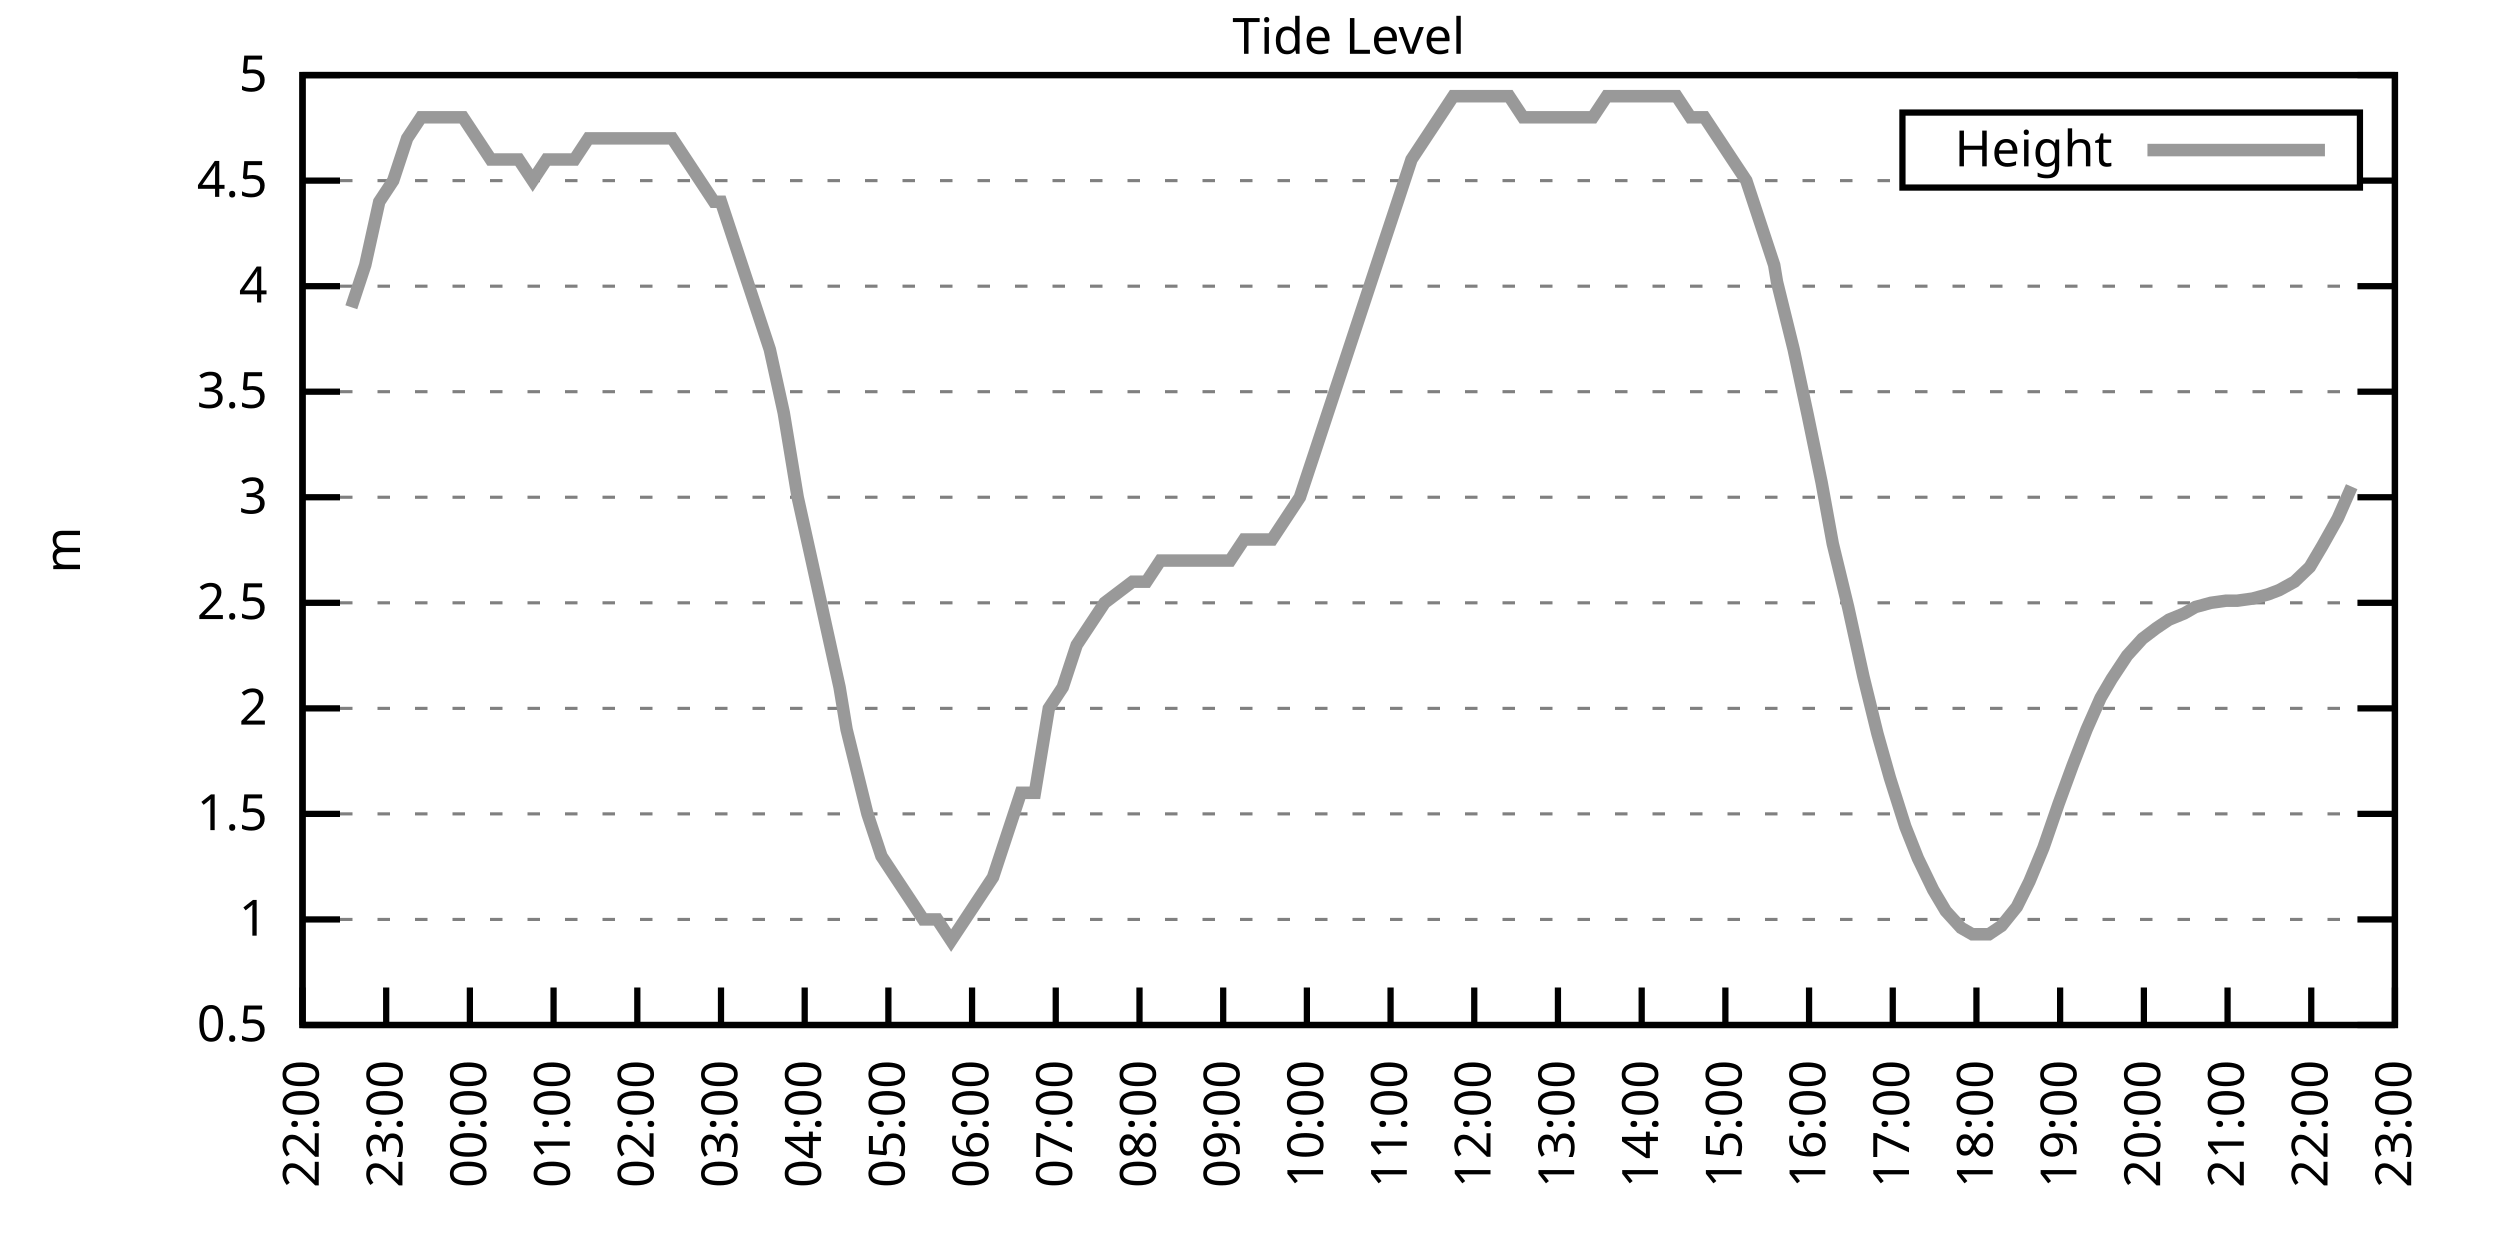
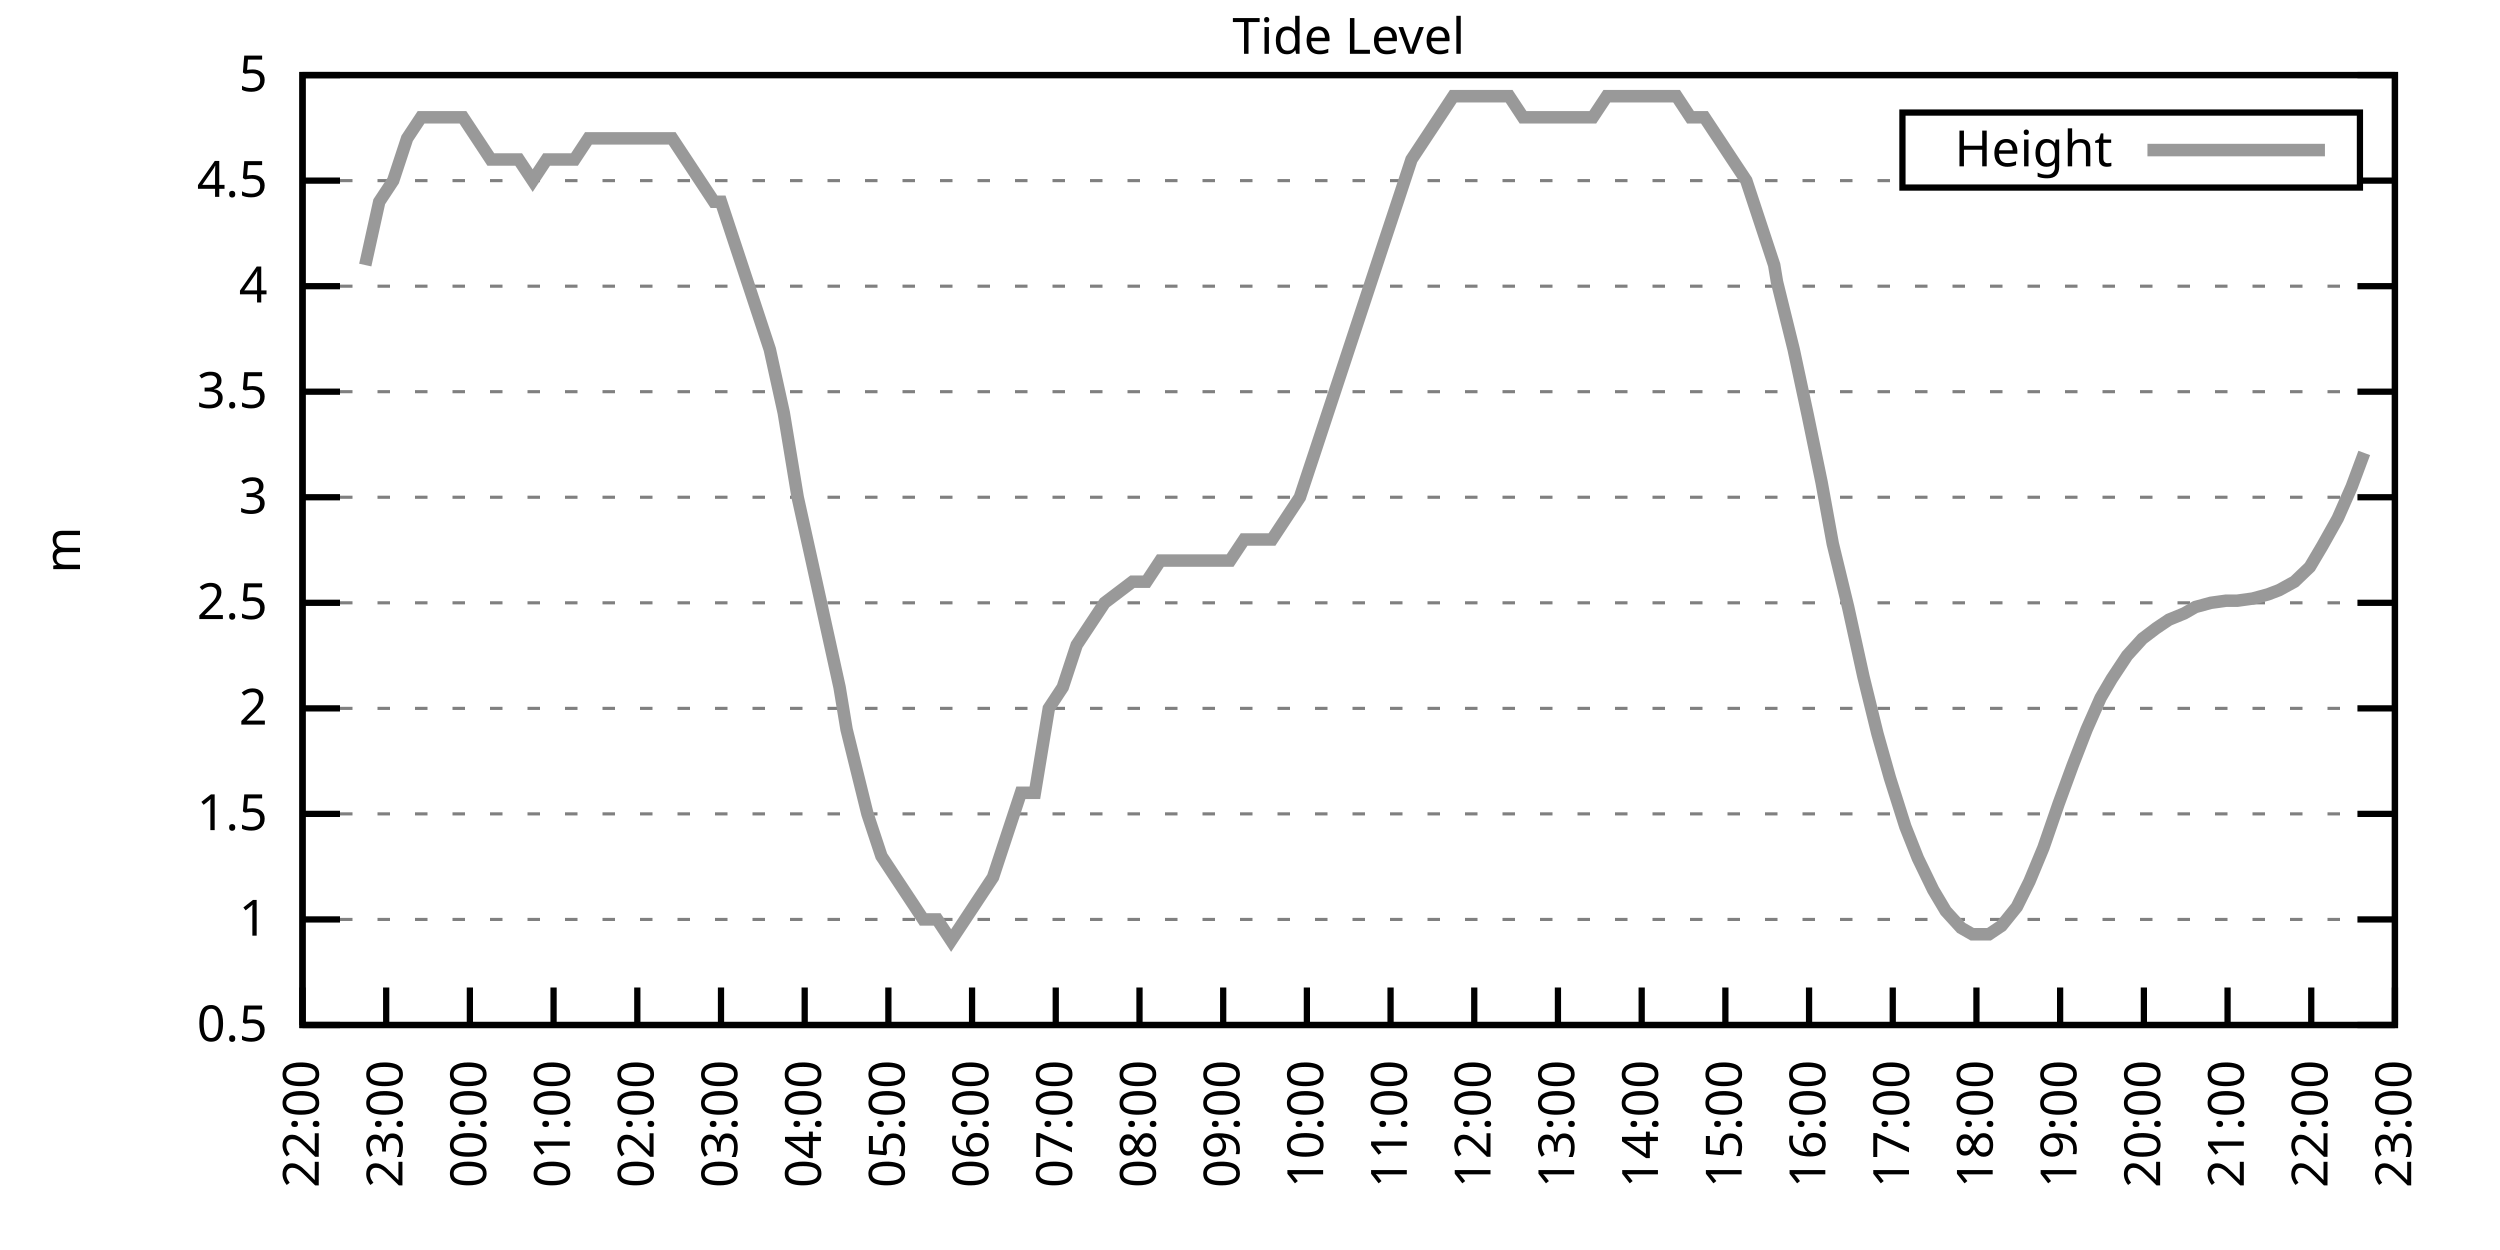
<svg xmlns="http://www.w3.org/2000/svg" xmlns:xlink="http://www.w3.org/1999/xlink" width="400" height="200" viewBox="0 0 400 200">
  <g id="gnuplot_canvas">
    <rect x="0" y="0" width="400" height="200" fill="none" />
    <defs>
      <circle id="gpDot" r="0.5" stroke-width="0.5" stroke="currentColor" />
      <path id="gpPt0" stroke-width="0.333" stroke="currentColor" d="M-1,0 h2 M0,-1 v2" />
      <path id="gpPt1" stroke-width="0.333" stroke="currentColor" d="M-1,-1 L1,1 M1,-1 L-1,1" />
      <path id="gpPt2" stroke-width="0.333" stroke="currentColor" d="M-1,0 L1,0 M0,-1 L0,1 M-1,-1 L1,1 M-1,1 L1,-1" />
      <rect id="gpPt3" stroke-width="0.333" stroke="currentColor" x="-1" y="-1" width="2" height="2" />
      <rect id="gpPt4" stroke-width="0.333" stroke="currentColor" fill="currentColor" x="-1" y="-1" width="2" height="2" />
      <circle id="gpPt5" stroke-width="0.333" stroke="currentColor" cx="0" cy="0" r="1" />
      <use xlink:href="#gpPt5" id="gpPt6" fill="currentColor" stroke="none" />
      <path id="gpPt7" stroke-width="0.333" stroke="currentColor" d="M0,-1.33 L-1.33,0.67 L1.33,0.67 z" />
      <use xlink:href="#gpPt7" id="gpPt8" fill="currentColor" stroke="none" />
      <use xlink:href="#gpPt7" id="gpPt9" stroke="currentColor" transform="rotate(180)" />
      <use xlink:href="#gpPt9" id="gpPt10" fill="currentColor" stroke="none" />
      <use xlink:href="#gpPt3" id="gpPt11" stroke="currentColor" transform="rotate(45)" />
      <use xlink:href="#gpPt11" id="gpPt12" fill="currentColor" stroke="none" />
      <path id="gpPt13" stroke-width="0.333" stroke="currentColor" d="M0,1.330 L1.265,0.411 L0.782,-1.067 L-0.782,-1.076 L-1.265,0.411 z" />
      <use xlink:href="#gpPt13" id="gpPt14" fill="currentColor" stroke="none" />
      <filter id="textbox" filterUnits="objectBoundingBox" x="0" y="0" height="1" width="1">
        <feFlood flood-color="white" flood-opacity="1" result="bgnd" />
        <feComposite in="SourceGraphic" in2="bgnd" operator="atop" />
      </filter>
      <filter id="greybox" filterUnits="objectBoundingBox" x="0" y="0" height="1" width="1">
        <feFlood flood-color="lightgrey" flood-opacity="1" result="grey" />
        <feComposite in="SourceGraphic" in2="grey" operator="atop" />
      </filter>
    </defs>
    <g fill="none" color="white" stroke="currentColor" stroke-width="1.00" stroke-linecap="butt" stroke-linejoin="miter">
</g>
    <g fill="none" color="black" stroke="currentColor" stroke-width="1.00" stroke-linecap="butt" stroke-linejoin="miter">
      <g stroke="none" shape-rendering="crispEdges">
        <polygon fill="rgb(255, 255, 255)" points="48.40,164.00 383.18,164.00 383.18,12.02 48.40,12.02 " />
      </g>
    </g>
    <g fill="none" color="black" stroke="currentColor" stroke-width="1.00" stroke-linecap="butt" stroke-linejoin="miter">
</g>
    <g fill="none" color="black" stroke="black" stroke-width="0.50" stroke-linecap="butt" stroke-linejoin="miter">
</g>
    <g fill="none" color="gray" stroke="currentColor" stroke-width="0.50" stroke-linecap="butt" stroke-linejoin="miter">
      <path stroke="gray" stroke-dasharray="2,4" class="gridline" d="M48.40,164.00 L383.19,164.00  " />
    </g>
    <g fill="none" color="gray" stroke="gray" stroke-width="1.00" stroke-linecap="butt" stroke-linejoin="miter">
</g>
    <g fill="none" color="black" stroke="currentColor" stroke-width="1.00" stroke-linecap="butt" stroke-linejoin="miter">
      <path stroke="black" d="M48.40,164.00 L54.40,164.00 M383.19,164.00 L377.19,164.00  " />
      <g transform="translate(42.80,166.60)" stroke="none" fill="black" font-family="Sans" font-size="8.00" text-anchor="end">
        <text>
          <tspan font-family="Sans"> 0.5</tspan>
        </text>
      </g>
    </g>
    <g fill="none" color="black" stroke="currentColor" stroke-width="1.00" stroke-linecap="butt" stroke-linejoin="miter">
</g>
    <g fill="none" color="black" stroke="black" stroke-width="0.50" stroke-linecap="butt" stroke-linejoin="miter">
</g>
    <g fill="none" color="gray" stroke="currentColor" stroke-width="0.50" stroke-linecap="butt" stroke-linejoin="miter">
      <path stroke="gray" stroke-dasharray="2,4" class="gridline" d="M48.40,147.11 L383.19,147.11  " />
    </g>
    <g fill="none" color="gray" stroke="gray" stroke-width="1.00" stroke-linecap="butt" stroke-linejoin="miter">
</g>
    <g fill="none" color="black" stroke="currentColor" stroke-width="1.00" stroke-linecap="butt" stroke-linejoin="miter">
      <path stroke="black" d="M48.40,147.11 L54.40,147.11 M383.19,147.11 L377.19,147.11  " />
      <g transform="translate(42.80,149.71)" stroke="none" fill="black" font-family="Sans" font-size="8.00" text-anchor="end">
        <text>
          <tspan font-family="Sans"> 1</tspan>
        </text>
      </g>
    </g>
    <g fill="none" color="black" stroke="currentColor" stroke-width="1.00" stroke-linecap="butt" stroke-linejoin="miter">
</g>
    <g fill="none" color="black" stroke="black" stroke-width="0.50" stroke-linecap="butt" stroke-linejoin="miter">
</g>
    <g fill="none" color="gray" stroke="currentColor" stroke-width="0.50" stroke-linecap="butt" stroke-linejoin="miter">
      <path stroke="gray" stroke-dasharray="2,4" class="gridline" d="M48.40,130.22 L383.19,130.22  " />
    </g>
    <g fill="none" color="gray" stroke="gray" stroke-width="1.00" stroke-linecap="butt" stroke-linejoin="miter">
</g>
    <g fill="none" color="black" stroke="currentColor" stroke-width="1.00" stroke-linecap="butt" stroke-linejoin="miter">
      <path stroke="black" d="M48.40,130.22 L54.40,130.22 M383.19,130.22 L377.19,130.22  " />
      <g transform="translate(42.80,132.82)" stroke="none" fill="black" font-family="Sans" font-size="8.00" text-anchor="end">
        <text>
          <tspan font-family="Sans"> 1.5</tspan>
        </text>
      </g>
    </g>
    <g fill="none" color="black" stroke="currentColor" stroke-width="1.00" stroke-linecap="butt" stroke-linejoin="miter">
</g>
    <g fill="none" color="black" stroke="black" stroke-width="0.50" stroke-linecap="butt" stroke-linejoin="miter">
</g>
    <g fill="none" color="gray" stroke="currentColor" stroke-width="0.50" stroke-linecap="butt" stroke-linejoin="miter">
      <path stroke="gray" stroke-dasharray="2,4" class="gridline" d="M48.40,113.34 L383.19,113.34  " />
    </g>
    <g fill="none" color="gray" stroke="gray" stroke-width="1.00" stroke-linecap="butt" stroke-linejoin="miter">
</g>
    <g fill="none" color="black" stroke="currentColor" stroke-width="1.00" stroke-linecap="butt" stroke-linejoin="miter">
      <path stroke="black" d="M48.40,113.34 L54.40,113.34 M383.19,113.34 L377.19,113.34  " />
      <g transform="translate(42.80,115.94)" stroke="none" fill="black" font-family="Sans" font-size="8.00" text-anchor="end">
        <text>
          <tspan font-family="Sans"> 2</tspan>
        </text>
      </g>
    </g>
    <g fill="none" color="black" stroke="currentColor" stroke-width="1.00" stroke-linecap="butt" stroke-linejoin="miter">
</g>
    <g fill="none" color="black" stroke="black" stroke-width="0.50" stroke-linecap="butt" stroke-linejoin="miter">
</g>
    <g fill="none" color="gray" stroke="currentColor" stroke-width="0.50" stroke-linecap="butt" stroke-linejoin="miter">
      <path stroke="gray" stroke-dasharray="2,4" class="gridline" d="M48.40,96.45 L383.19,96.45  " />
    </g>
    <g fill="none" color="gray" stroke="gray" stroke-width="1.00" stroke-linecap="butt" stroke-linejoin="miter">
</g>
    <g fill="none" color="black" stroke="currentColor" stroke-width="1.00" stroke-linecap="butt" stroke-linejoin="miter">
      <path stroke="black" d="M48.40,96.45 L54.40,96.45 M383.19,96.45 L377.19,96.45  " />
      <g transform="translate(42.80,99.05)" stroke="none" fill="black" font-family="Sans" font-size="8.00" text-anchor="end">
        <text>
          <tspan font-family="Sans"> 2.5</tspan>
        </text>
      </g>
    </g>
    <g fill="none" color="black" stroke="currentColor" stroke-width="1.00" stroke-linecap="butt" stroke-linejoin="miter">
</g>
    <g fill="none" color="black" stroke="black" stroke-width="0.50" stroke-linecap="butt" stroke-linejoin="miter">
</g>
    <g fill="none" color="gray" stroke="currentColor" stroke-width="0.50" stroke-linecap="butt" stroke-linejoin="miter">
      <path stroke="gray" stroke-dasharray="2,4" class="gridline" d="M48.40,79.56 L383.19,79.56  " />
    </g>
    <g fill="none" color="gray" stroke="gray" stroke-width="1.00" stroke-linecap="butt" stroke-linejoin="miter">
</g>
    <g fill="none" color="black" stroke="currentColor" stroke-width="1.00" stroke-linecap="butt" stroke-linejoin="miter">
      <path stroke="black" d="M48.40,79.56 L54.40,79.56 M383.19,79.56 L377.19,79.56  " />
      <g transform="translate(42.80,82.16)" stroke="none" fill="black" font-family="Sans" font-size="8.00" text-anchor="end">
        <text>
          <tspan font-family="Sans"> 3</tspan>
        </text>
      </g>
    </g>
    <g fill="none" color="black" stroke="currentColor" stroke-width="1.00" stroke-linecap="butt" stroke-linejoin="miter">
</g>
    <g fill="none" color="black" stroke="black" stroke-width="0.50" stroke-linecap="butt" stroke-linejoin="miter">
</g>
    <g fill="none" color="gray" stroke="currentColor" stroke-width="0.50" stroke-linecap="butt" stroke-linejoin="miter">
      <path stroke="gray" stroke-dasharray="2,4" class="gridline" d="M48.40,62.67 L383.19,62.67  " />
    </g>
    <g fill="none" color="gray" stroke="gray" stroke-width="1.00" stroke-linecap="butt" stroke-linejoin="miter">
</g>
    <g fill="none" color="black" stroke="currentColor" stroke-width="1.00" stroke-linecap="butt" stroke-linejoin="miter">
      <path stroke="black" d="M48.40,62.67 L54.40,62.67 M383.19,62.67 L377.19,62.67  " />
      <g transform="translate(42.80,65.27)" stroke="none" fill="black" font-family="Sans" font-size="8.00" text-anchor="end">
        <text>
          <tspan font-family="Sans"> 3.5</tspan>
        </text>
      </g>
    </g>
    <g fill="none" color="black" stroke="currentColor" stroke-width="1.00" stroke-linecap="butt" stroke-linejoin="miter">
</g>
    <g fill="none" color="black" stroke="black" stroke-width="0.50" stroke-linecap="butt" stroke-linejoin="miter">
</g>
    <g fill="none" color="gray" stroke="currentColor" stroke-width="0.50" stroke-linecap="butt" stroke-linejoin="miter">
      <path stroke="gray" stroke-dasharray="2,4" class="gridline" d="M48.40,45.79 L383.19,45.79  " />
    </g>
    <g fill="none" color="gray" stroke="gray" stroke-width="1.00" stroke-linecap="butt" stroke-linejoin="miter">
</g>
    <g fill="none" color="black" stroke="currentColor" stroke-width="1.00" stroke-linecap="butt" stroke-linejoin="miter">
      <path stroke="black" d="M48.40,45.79 L54.40,45.79 M383.19,45.79 L377.19,45.79  " />
      <g transform="translate(42.80,48.39)" stroke="none" fill="black" font-family="Sans" font-size="8.00" text-anchor="end">
        <text>
          <tspan font-family="Sans"> 4</tspan>
        </text>
      </g>
    </g>
    <g fill="none" color="black" stroke="currentColor" stroke-width="1.00" stroke-linecap="butt" stroke-linejoin="miter">
</g>
    <g fill="none" color="black" stroke="black" stroke-width="0.50" stroke-linecap="butt" stroke-linejoin="miter">
</g>
    <g fill="none" color="gray" stroke="currentColor" stroke-width="0.50" stroke-linecap="butt" stroke-linejoin="miter">
      <path stroke="gray" stroke-dasharray="2,4" class="gridline" d="M48.40,28.90 L304.39,28.90 M377.59,28.90 L383.19,28.90  " />
    </g>
    <g fill="none" color="gray" stroke="gray" stroke-width="1.00" stroke-linecap="butt" stroke-linejoin="miter">
</g>
    <g fill="none" color="black" stroke="currentColor" stroke-width="1.00" stroke-linecap="butt" stroke-linejoin="miter">
      <path stroke="black" d="M48.40,28.90 L54.40,28.90 M383.19,28.90 L377.19,28.90  " />
      <g transform="translate(42.80,31.50)" stroke="none" fill="black" font-family="Sans" font-size="8.00" text-anchor="end">
        <text>
          <tspan font-family="Sans"> 4.5</tspan>
        </text>
      </g>
    </g>
    <g fill="none" color="black" stroke="currentColor" stroke-width="1.00" stroke-linecap="butt" stroke-linejoin="miter">
</g>
    <g fill="none" color="black" stroke="black" stroke-width="0.50" stroke-linecap="butt" stroke-linejoin="miter">
</g>
    <g fill="none" color="gray" stroke="currentColor" stroke-width="0.50" stroke-linecap="butt" stroke-linejoin="miter">
      <path stroke="gray" stroke-dasharray="2,4" class="gridline" d="M48.40,12.01 L383.19,12.01  " />
    </g>
    <g fill="none" color="gray" stroke="gray" stroke-width="1.00" stroke-linecap="butt" stroke-linejoin="miter">
</g>
    <g fill="none" color="black" stroke="currentColor" stroke-width="1.00" stroke-linecap="butt" stroke-linejoin="miter">
      <path stroke="black" d="M48.40,12.01 L54.40,12.01 M383.19,12.01 L377.19,12.01  " />
      <g transform="translate(42.80,14.61)" stroke="none" fill="black" font-family="Sans" font-size="8.00" text-anchor="end">
        <text>
          <tspan font-family="Sans"> 5</tspan>
        </text>
      </g>
    </g>
    <g fill="none" color="black" stroke="currentColor" stroke-width="1.00" stroke-linecap="butt" stroke-linejoin="miter">
      <path stroke="black" d="M48.40,164.00 L48.40,158.00  " />
      <g transform="translate(51.00,169.60) rotate(270.00)" stroke="none" fill="black" font-family="Sans" font-size="8.00" text-anchor="end">
        <text>
          <tspan font-family="Sans">22:00</tspan>
        </text>
      </g>
    </g>
    <g fill="none" color="black" stroke="currentColor" stroke-width="1.00" stroke-linecap="butt" stroke-linejoin="miter">
      <path stroke="black" d="M61.79,164.00 L61.79,158.00  " />
      <g transform="translate(64.39,169.60) rotate(270.00)" stroke="none" fill="black" font-family="Sans" font-size="8.00" text-anchor="end">
        <text>
          <tspan font-family="Sans">23:00</tspan>
        </text>
      </g>
    </g>
    <g fill="none" color="black" stroke="currentColor" stroke-width="1.00" stroke-linecap="butt" stroke-linejoin="miter">
      <path stroke="black" d="M75.18,164.00 L75.18,158.00  " />
      <g transform="translate(77.78,169.60) rotate(270.00)" stroke="none" fill="black" font-family="Sans" font-size="8.00" text-anchor="end">
        <text>
          <tspan font-family="Sans">00:00</tspan>
        </text>
      </g>
    </g>
    <g fill="none" color="black" stroke="currentColor" stroke-width="1.00" stroke-linecap="butt" stroke-linejoin="miter">
      <path stroke="black" d="M88.57,164.00 L88.57,158.00  " />
      <g transform="translate(91.17,169.60) rotate(270.00)" stroke="none" fill="black" font-family="Sans" font-size="8.00" text-anchor="end">
        <text>
          <tspan font-family="Sans">01:00</tspan>
        </text>
      </g>
    </g>
    <g fill="none" color="black" stroke="currentColor" stroke-width="1.00" stroke-linecap="butt" stroke-linejoin="miter">
      <path stroke="black" d="M101.97,164.00 L101.97,158.00  " />
      <g transform="translate(104.57,169.60) rotate(270.00)" stroke="none" fill="black" font-family="Sans" font-size="8.00" text-anchor="end">
        <text>
          <tspan font-family="Sans">02:00</tspan>
        </text>
      </g>
    </g>
    <g fill="none" color="black" stroke="currentColor" stroke-width="1.00" stroke-linecap="butt" stroke-linejoin="miter">
      <path stroke="black" d="M115.36,164.00 L115.36,158.00  " />
      <g transform="translate(117.96,169.60) rotate(270.00)" stroke="none" fill="black" font-family="Sans" font-size="8.00" text-anchor="end">
        <text>
          <tspan font-family="Sans">03:00</tspan>
        </text>
      </g>
    </g>
    <g fill="none" color="black" stroke="currentColor" stroke-width="1.00" stroke-linecap="butt" stroke-linejoin="miter">
      <path stroke="black" d="M128.75,164.00 L128.75,158.00  " />
      <g transform="translate(131.35,169.60) rotate(270.00)" stroke="none" fill="black" font-family="Sans" font-size="8.00" text-anchor="end">
        <text>
          <tspan font-family="Sans">04:00</tspan>
        </text>
      </g>
    </g>
    <g fill="none" color="black" stroke="currentColor" stroke-width="1.00" stroke-linecap="butt" stroke-linejoin="miter">
      <path stroke="black" d="M142.14,164.00 L142.14,158.00  " />
      <g transform="translate(144.74,169.60) rotate(270.00)" stroke="none" fill="black" font-family="Sans" font-size="8.00" text-anchor="end">
        <text>
          <tspan font-family="Sans">05:00</tspan>
        </text>
      </g>
    </g>
    <g fill="none" color="black" stroke="currentColor" stroke-width="1.00" stroke-linecap="butt" stroke-linejoin="miter">
      <path stroke="black" d="M155.53,164.00 L155.53,158.00  " />
      <g transform="translate(158.13,169.60) rotate(270.00)" stroke="none" fill="black" font-family="Sans" font-size="8.00" text-anchor="end">
        <text>
          <tspan font-family="Sans">06:00</tspan>
        </text>
      </g>
    </g>
    <g fill="none" color="black" stroke="currentColor" stroke-width="1.00" stroke-linecap="butt" stroke-linejoin="miter">
      <path stroke="black" d="M168.92,164.00 L168.92,158.00  " />
      <g transform="translate(171.52,169.60) rotate(270.00)" stroke="none" fill="black" font-family="Sans" font-size="8.00" text-anchor="end">
        <text>
          <tspan font-family="Sans">07:00</tspan>
        </text>
      </g>
    </g>
    <g fill="none" color="black" stroke="currentColor" stroke-width="1.00" stroke-linecap="butt" stroke-linejoin="miter">
      <path stroke="black" d="M182.32,164.00 L182.32,158.00  " />
      <g transform="translate(184.92,169.60) rotate(270.00)" stroke="none" fill="black" font-family="Sans" font-size="8.00" text-anchor="end">
        <text>
          <tspan font-family="Sans">08:00</tspan>
        </text>
      </g>
    </g>
    <g fill="none" color="black" stroke="currentColor" stroke-width="1.00" stroke-linecap="butt" stroke-linejoin="miter">
      <path stroke="black" d="M195.71,164.00 L195.71,158.00  " />
      <g transform="translate(198.31,169.60) rotate(270.00)" stroke="none" fill="black" font-family="Sans" font-size="8.00" text-anchor="end">
        <text>
          <tspan font-family="Sans">09:00</tspan>
        </text>
      </g>
    </g>
    <g fill="none" color="black" stroke="currentColor" stroke-width="1.00" stroke-linecap="butt" stroke-linejoin="miter">
      <path stroke="black" d="M209.10,164.00 L209.10,158.00  " />
      <g transform="translate(211.70,169.60) rotate(270.00)" stroke="none" fill="black" font-family="Sans" font-size="8.00" text-anchor="end">
        <text>
          <tspan font-family="Sans">10:00</tspan>
        </text>
      </g>
    </g>
    <g fill="none" color="black" stroke="currentColor" stroke-width="1.00" stroke-linecap="butt" stroke-linejoin="miter">
      <path stroke="black" d="M222.49,164.00 L222.49,158.00  " />
      <g transform="translate(225.09,169.60) rotate(270.00)" stroke="none" fill="black" font-family="Sans" font-size="8.00" text-anchor="end">
        <text>
          <tspan font-family="Sans">11:00</tspan>
        </text>
      </g>
    </g>
    <g fill="none" color="black" stroke="currentColor" stroke-width="1.00" stroke-linecap="butt" stroke-linejoin="miter">
      <path stroke="black" d="M235.88,164.00 L235.88,158.00  " />
      <g transform="translate(238.48,169.60) rotate(270.00)" stroke="none" fill="black" font-family="Sans" font-size="8.00" text-anchor="end">
        <text>
          <tspan font-family="Sans">12:00</tspan>
        </text>
      </g>
    </g>
    <g fill="none" color="black" stroke="currentColor" stroke-width="1.00" stroke-linecap="butt" stroke-linejoin="miter">
      <path stroke="black" d="M249.27,164.00 L249.27,158.00  " />
      <g transform="translate(251.87,169.60) rotate(270.00)" stroke="none" fill="black" font-family="Sans" font-size="8.00" text-anchor="end">
        <text>
          <tspan font-family="Sans">13:00</tspan>
        </text>
      </g>
    </g>
    <g fill="none" color="black" stroke="currentColor" stroke-width="1.00" stroke-linecap="butt" stroke-linejoin="miter">
      <path stroke="black" d="M262.67,164.00 L262.67,158.00  " />
      <g transform="translate(265.27,169.60) rotate(270.00)" stroke="none" fill="black" font-family="Sans" font-size="8.00" text-anchor="end">
        <text>
          <tspan font-family="Sans">14:00</tspan>
        </text>
      </g>
    </g>
    <g fill="none" color="black" stroke="currentColor" stroke-width="1.00" stroke-linecap="butt" stroke-linejoin="miter">
      <path stroke="black" d="M276.06,164.00 L276.06,158.00  " />
      <g transform="translate(278.66,169.60) rotate(270.00)" stroke="none" fill="black" font-family="Sans" font-size="8.00" text-anchor="end">
        <text>
          <tspan font-family="Sans">15:00</tspan>
        </text>
      </g>
    </g>
    <g fill="none" color="black" stroke="currentColor" stroke-width="1.00" stroke-linecap="butt" stroke-linejoin="miter">
      <path stroke="black" d="M289.45,164.00 L289.45,158.00  " />
      <g transform="translate(292.05,169.60) rotate(270.00)" stroke="none" fill="black" font-family="Sans" font-size="8.00" text-anchor="end">
        <text>
          <tspan font-family="Sans">16:00</tspan>
        </text>
      </g>
    </g>
    <g fill="none" color="black" stroke="currentColor" stroke-width="1.00" stroke-linecap="butt" stroke-linejoin="miter">
      <path stroke="black" d="M302.84,164.00 L302.84,158.00  " />
      <g transform="translate(305.44,169.60) rotate(270.00)" stroke="none" fill="black" font-family="Sans" font-size="8.00" text-anchor="end">
        <text>
          <tspan font-family="Sans">17:00</tspan>
        </text>
      </g>
    </g>
    <g fill="none" color="black" stroke="currentColor" stroke-width="1.00" stroke-linecap="butt" stroke-linejoin="miter">
      <path stroke="black" d="M316.23,164.00 L316.23,158.00  " />
      <g transform="translate(318.83,169.60) rotate(270.00)" stroke="none" fill="black" font-family="Sans" font-size="8.00" text-anchor="end">
        <text>
          <tspan font-family="Sans">18:00</tspan>
        </text>
      </g>
    </g>
    <g fill="none" color="black" stroke="currentColor" stroke-width="1.00" stroke-linecap="butt" stroke-linejoin="miter">
      <path stroke="black" d="M329.62,164.00 L329.62,158.00  " />
      <g transform="translate(332.22,169.60) rotate(270.00)" stroke="none" fill="black" font-family="Sans" font-size="8.00" text-anchor="end">
        <text>
          <tspan font-family="Sans">19:00</tspan>
        </text>
      </g>
    </g>
    <g fill="none" color="black" stroke="currentColor" stroke-width="1.00" stroke-linecap="butt" stroke-linejoin="miter">
      <path stroke="black" d="M343.02,164.00 L343.02,158.00  " />
      <g transform="translate(345.62,169.60) rotate(270.00)" stroke="none" fill="black" font-family="Sans" font-size="8.00" text-anchor="end">
        <text>
          <tspan font-family="Sans">20:00</tspan>
        </text>
      </g>
    </g>
    <g fill="none" color="black" stroke="currentColor" stroke-width="1.00" stroke-linecap="butt" stroke-linejoin="miter">
      <path stroke="black" d="M356.41,164.00 L356.41,158.00  " />
      <g transform="translate(359.01,169.60) rotate(270.00)" stroke="none" fill="black" font-family="Sans" font-size="8.00" text-anchor="end">
        <text>
          <tspan font-family="Sans">21:00</tspan>
        </text>
      </g>
    </g>
    <g fill="none" color="black" stroke="currentColor" stroke-width="1.00" stroke-linecap="butt" stroke-linejoin="miter">
      <path stroke="black" d="M369.80,164.00 L369.80,158.00  " />
      <g transform="translate(372.40,169.60) rotate(270.00)" stroke="none" fill="black" font-family="Sans" font-size="8.00" text-anchor="end">
        <text>
          <tspan font-family="Sans">22:00</tspan>
        </text>
      </g>
    </g>
    <g fill="none" color="black" stroke="currentColor" stroke-width="1.00" stroke-linecap="butt" stroke-linejoin="miter">
      <path stroke="black" d="M383.19,164.00 L383.19,158.00  " />
      <g transform="translate(385.79,169.60) rotate(270.00)" stroke="none" fill="black" font-family="Sans" font-size="8.00" text-anchor="end">
        <text>
          <tspan font-family="Sans">23:00</tspan>
        </text>
      </g>
    </g>
    <g fill="none" color="black" stroke="currentColor" stroke-width="1.00" stroke-linecap="butt" stroke-linejoin="miter">
</g>
    <g fill="none" color="black" stroke="currentColor" stroke-width="1.00" stroke-linecap="butt" stroke-linejoin="miter">
      <path stroke="black" d="M48.40,12.01 L48.40,164.00 L383.19,164.00 L383.19,12.01 L48.40,12.01 Z  " />
    </g>
    <g fill="none" color="black" stroke="currentColor" stroke-width="1.00" stroke-linecap="butt" stroke-linejoin="miter">
</g>
    <g fill="none" color="black" stroke="currentColor" stroke-width="1.00" stroke-linecap="butt" stroke-linejoin="miter">
      <path stroke="black" d="M304.39,30.01 L304.39,18.01 L377.59,18.01 L377.59,30.01 L304.39,30.01 Z  " />
    </g>
    <g id="Tide_level_plot_1">
      <g fill="none" color="white" stroke="black" stroke-width="2.00" stroke-linecap="butt" stroke-linejoin="miter">
</g>
      <g fill="none" color="black" stroke="currentColor" stroke-width="2.00" stroke-linecap="butt" stroke-linejoin="miter">
        <g transform="translate(337.99,26.61)" stroke="none" fill="black" font-family="Sans" font-size="8.00" text-anchor="end">
          <text>
            <tspan font-family="Sans">Height</tspan>
          </text>
        </g>
      </g>
      <g fill="none" color="black" stroke="currentColor" stroke-width="2.00" stroke-linecap="butt" stroke-linejoin="miter">
-         <path stroke="rgb(153, 153, 153)" d="M343.59,24.01 L371.99,24.01 M56.21,49.16 L58.44,42.41 L60.68,32.28 L62.91,28.90 L65.14,22.14 L67.37,18.77   L69.60,18.77 L71.84,18.77 L74.07,18.77 L76.30,22.14 L78.53,25.52 L80.76,25.52 L82.99,25.52 L85.23,28.90   L87.46,25.52 L89.69,25.52 L91.92,25.52 L94.15,22.14 L96.39,22.14 L98.62,22.14 L100.85,22.14 L103.08,22.14   L105.31,22.14 L107.55,22.14 L109.78,25.52 L112.01,28.90 L114.24,32.28 L115.36,32.28 L118.71,42.41 L120.94,49.16   L123.17,55.92 L125.40,66.05 L127.63,79.56 L129.87,89.69 L132.10,99.83 L134.33,109.96 L135.45,116.71 L138.79,130.22   L141.03,136.98 L143.26,140.36 L145.49,143.73 L147.72,147.11 L149.95,147.11 L152.18,150.49 L154.42,147.11 L156.65,143.73   L158.88,140.36 L161.11,133.60 L163.34,126.85 L165.58,126.85 L167.81,113.34 L170.04,109.96 L172.27,103.20 L174.50,99.83   L176.74,96.45 L181.20,93.07 L183.43,93.07 L185.66,89.69 L187.90,89.69 L190.13,89.69 L192.36,89.69 L194.59,89.69   L196.82,89.69 L199.06,86.32 L201.29,86.32 L203.52,86.32 L205.75,82.94 L207.98,79.56 L210.22,72.81 L212.45,66.05   L214.68,59.30 L216.91,52.54 L219.14,45.79 L221.37,39.03 L223.61,32.28 L225.84,25.52 L228.07,22.14 L230.30,18.77   L232.53,15.39 L234.77,15.39 L237.00,15.39 L239.23,15.39 L241.46,15.39 L243.69,18.77 L245.93,18.77 L248.16,18.77   L250.39,18.77 L252.62,18.77 L254.85,18.77 L257.09,15.39 L259.32,15.39 L261.55,15.39 L263.78,15.39 L266.01,15.39   L268.25,15.39 L270.48,18.77 L272.71,18.77 L274.94,22.14 L277.17,25.52 L279.41,28.90 L281.64,35.65 L283.87,42.41   L284.32,45.11 L286.99,55.92 L289.23,66.39 L291.46,77.20 L293.24,86.99 L295.70,97.12 L298.15,108.27 L300.39,117.39   L302.39,124.48 L304.85,132.25 L306.86,137.32 L309.31,142.38 L311.32,145.76 L313.78,148.46 L315.56,149.48 L318.24,149.48   L320.25,148.13 L322.70,145.09 L324.71,141.03 L326.95,135.63 L329.40,128.54 L331.63,122.46 L333.86,116.71 L336.10,111.65   L337.88,108.61 L340.34,104.89 L342.79,102.19 L345.02,100.50 L347.03,99.15 L349.49,98.14 L351.27,97.12 L353.73,96.45   L356.18,96.11 L357.97,96.11 L360.42,95.77 L362.88,95.10 L364.66,94.42 L367.12,93.07 L369.58,90.71 L371.58,87.33   L374.04,82.94 L376.27,77.87  " />
+         <path stroke="rgb(153, 153, 153)" d="M343.59,24.01 L371.99,24.01 M58.44,42.41 L60.68,32.28 L62.91,28.90 L65.14,22.14 L67.37,18.77 L69.60,18.77   L71.84,18.77 L74.07,18.77 L76.30,22.14 L78.53,25.52 L80.76,25.52 L82.99,25.52 L85.23,28.90 L87.46,25.52   L89.69,25.52 L91.92,25.52 L94.15,22.14 L96.39,22.14 L98.62,22.14 L100.85,22.14 L103.08,22.14 L105.31,22.14   L107.55,22.14 L109.78,25.52 L112.01,28.90 L114.24,32.28 L115.36,32.28 L118.71,42.41 L120.94,49.16 L123.17,55.92   L125.40,66.05 L127.63,79.56 L129.87,89.69 L132.10,99.83 L134.33,109.96 L135.45,116.71 L138.79,130.22 L141.03,136.98   L143.26,140.36 L145.49,143.73 L147.72,147.11 L149.95,147.11 L152.18,150.49 L154.42,147.11 L156.65,143.73 L158.88,140.36   L161.11,133.60 L163.34,126.85 L165.58,126.85 L167.81,113.34 L170.04,109.96 L172.27,103.20 L174.50,99.83 L176.74,96.45   L181.20,93.07 L183.43,93.07 L185.66,89.69 L187.90,89.69 L190.13,89.69 L192.36,89.69 L194.59,89.69 L196.82,89.69   L199.06,86.32 L201.29,86.32 L203.52,86.32 L205.75,82.94 L207.98,79.56 L210.22,72.81 L212.45,66.05 L214.68,59.30   L216.91,52.54 L219.14,45.79 L221.37,39.03 L223.61,32.28 L225.84,25.52 L228.07,22.14 L230.30,18.77 L232.53,15.39   L234.77,15.39 L237.00,15.39 L239.23,15.39 L241.46,15.39 L243.69,18.77 L245.93,18.77 L248.16,18.77 L250.39,18.77   L252.62,18.77 L254.85,18.77 L257.09,15.39 L259.32,15.39 L261.55,15.39 L263.78,15.39 L266.01,15.39 L268.25,15.39   L270.48,18.77 L272.71,18.77 L274.94,22.14 L277.17,25.52 L279.41,28.90 L281.64,35.65 L283.87,42.41 L284.32,45.11   L286.99,55.92 L289.23,66.39 L291.46,77.20 L293.24,86.99 L295.70,97.12 L298.15,108.27 L300.39,117.39 L302.39,124.48   L304.85,132.25 L306.86,137.32 L309.31,142.38 L311.32,145.76 L313.78,148.46 L315.56,149.48 L318.24,149.48 L320.25,148.13   L322.70,145.09 L324.71,141.03 L326.95,135.63 L329.40,128.54 L331.63,122.46 L333.86,116.71 L336.10,111.65 L337.88,108.61   L340.34,104.89 L342.79,102.19 L345.02,100.50 L347.03,99.15 L349.49,98.14 L351.27,97.12 L353.73,96.45 L356.18,96.11   L357.97,96.11 L360.42,95.77 L362.88,95.10 L364.66,94.42 L367.12,93.07 L369.58,90.71 L371.58,87.33 L374.04,82.94   L376.27,77.87 L378.28,72.47  " />
      </g>
    </g>
    <g fill="none" color="black" stroke="currentColor" stroke-width="2.00" stroke-linecap="butt" stroke-linejoin="miter">
</g>
    <g fill="none" color="black" stroke="black" stroke-width="1.00" stroke-linecap="butt" stroke-linejoin="miter">
</g>
    <g fill="none" color="black" stroke="currentColor" stroke-width="1.00" stroke-linecap="butt" stroke-linejoin="miter">
      <path stroke="black" d="M48.40,12.01 L48.40,164.00 L383.19,164.00 L383.19,12.01 L48.40,12.01 Z  " />
      <g transform="translate(12.80,88.01) rotate(270.00)" stroke="none" fill="black" font-family="Sans" font-size="8.00" text-anchor="middle">
        <text>
          <tspan font-family="Sans">m</tspan>
        </text>
      </g>
    </g>
    <g fill="none" color="black" stroke="currentColor" stroke-width="1.00" stroke-linecap="butt" stroke-linejoin="miter">
</g>
    <g fill="none" color="black" stroke="currentColor" stroke-width="1.00" stroke-linecap="butt" stroke-linejoin="miter">
      <g transform="translate(215.79,8.61)" stroke="none" fill="black" font-family="Sans" font-size="8.00" text-anchor="middle">
        <text>
          <tspan font-family="Sans">Tide Level</tspan>
        </text>
      </g>
    </g>
    <g fill="none" color="black" stroke="currentColor" stroke-width="1.00" stroke-linecap="butt" stroke-linejoin="miter">
</g>
  </g>
</svg>
